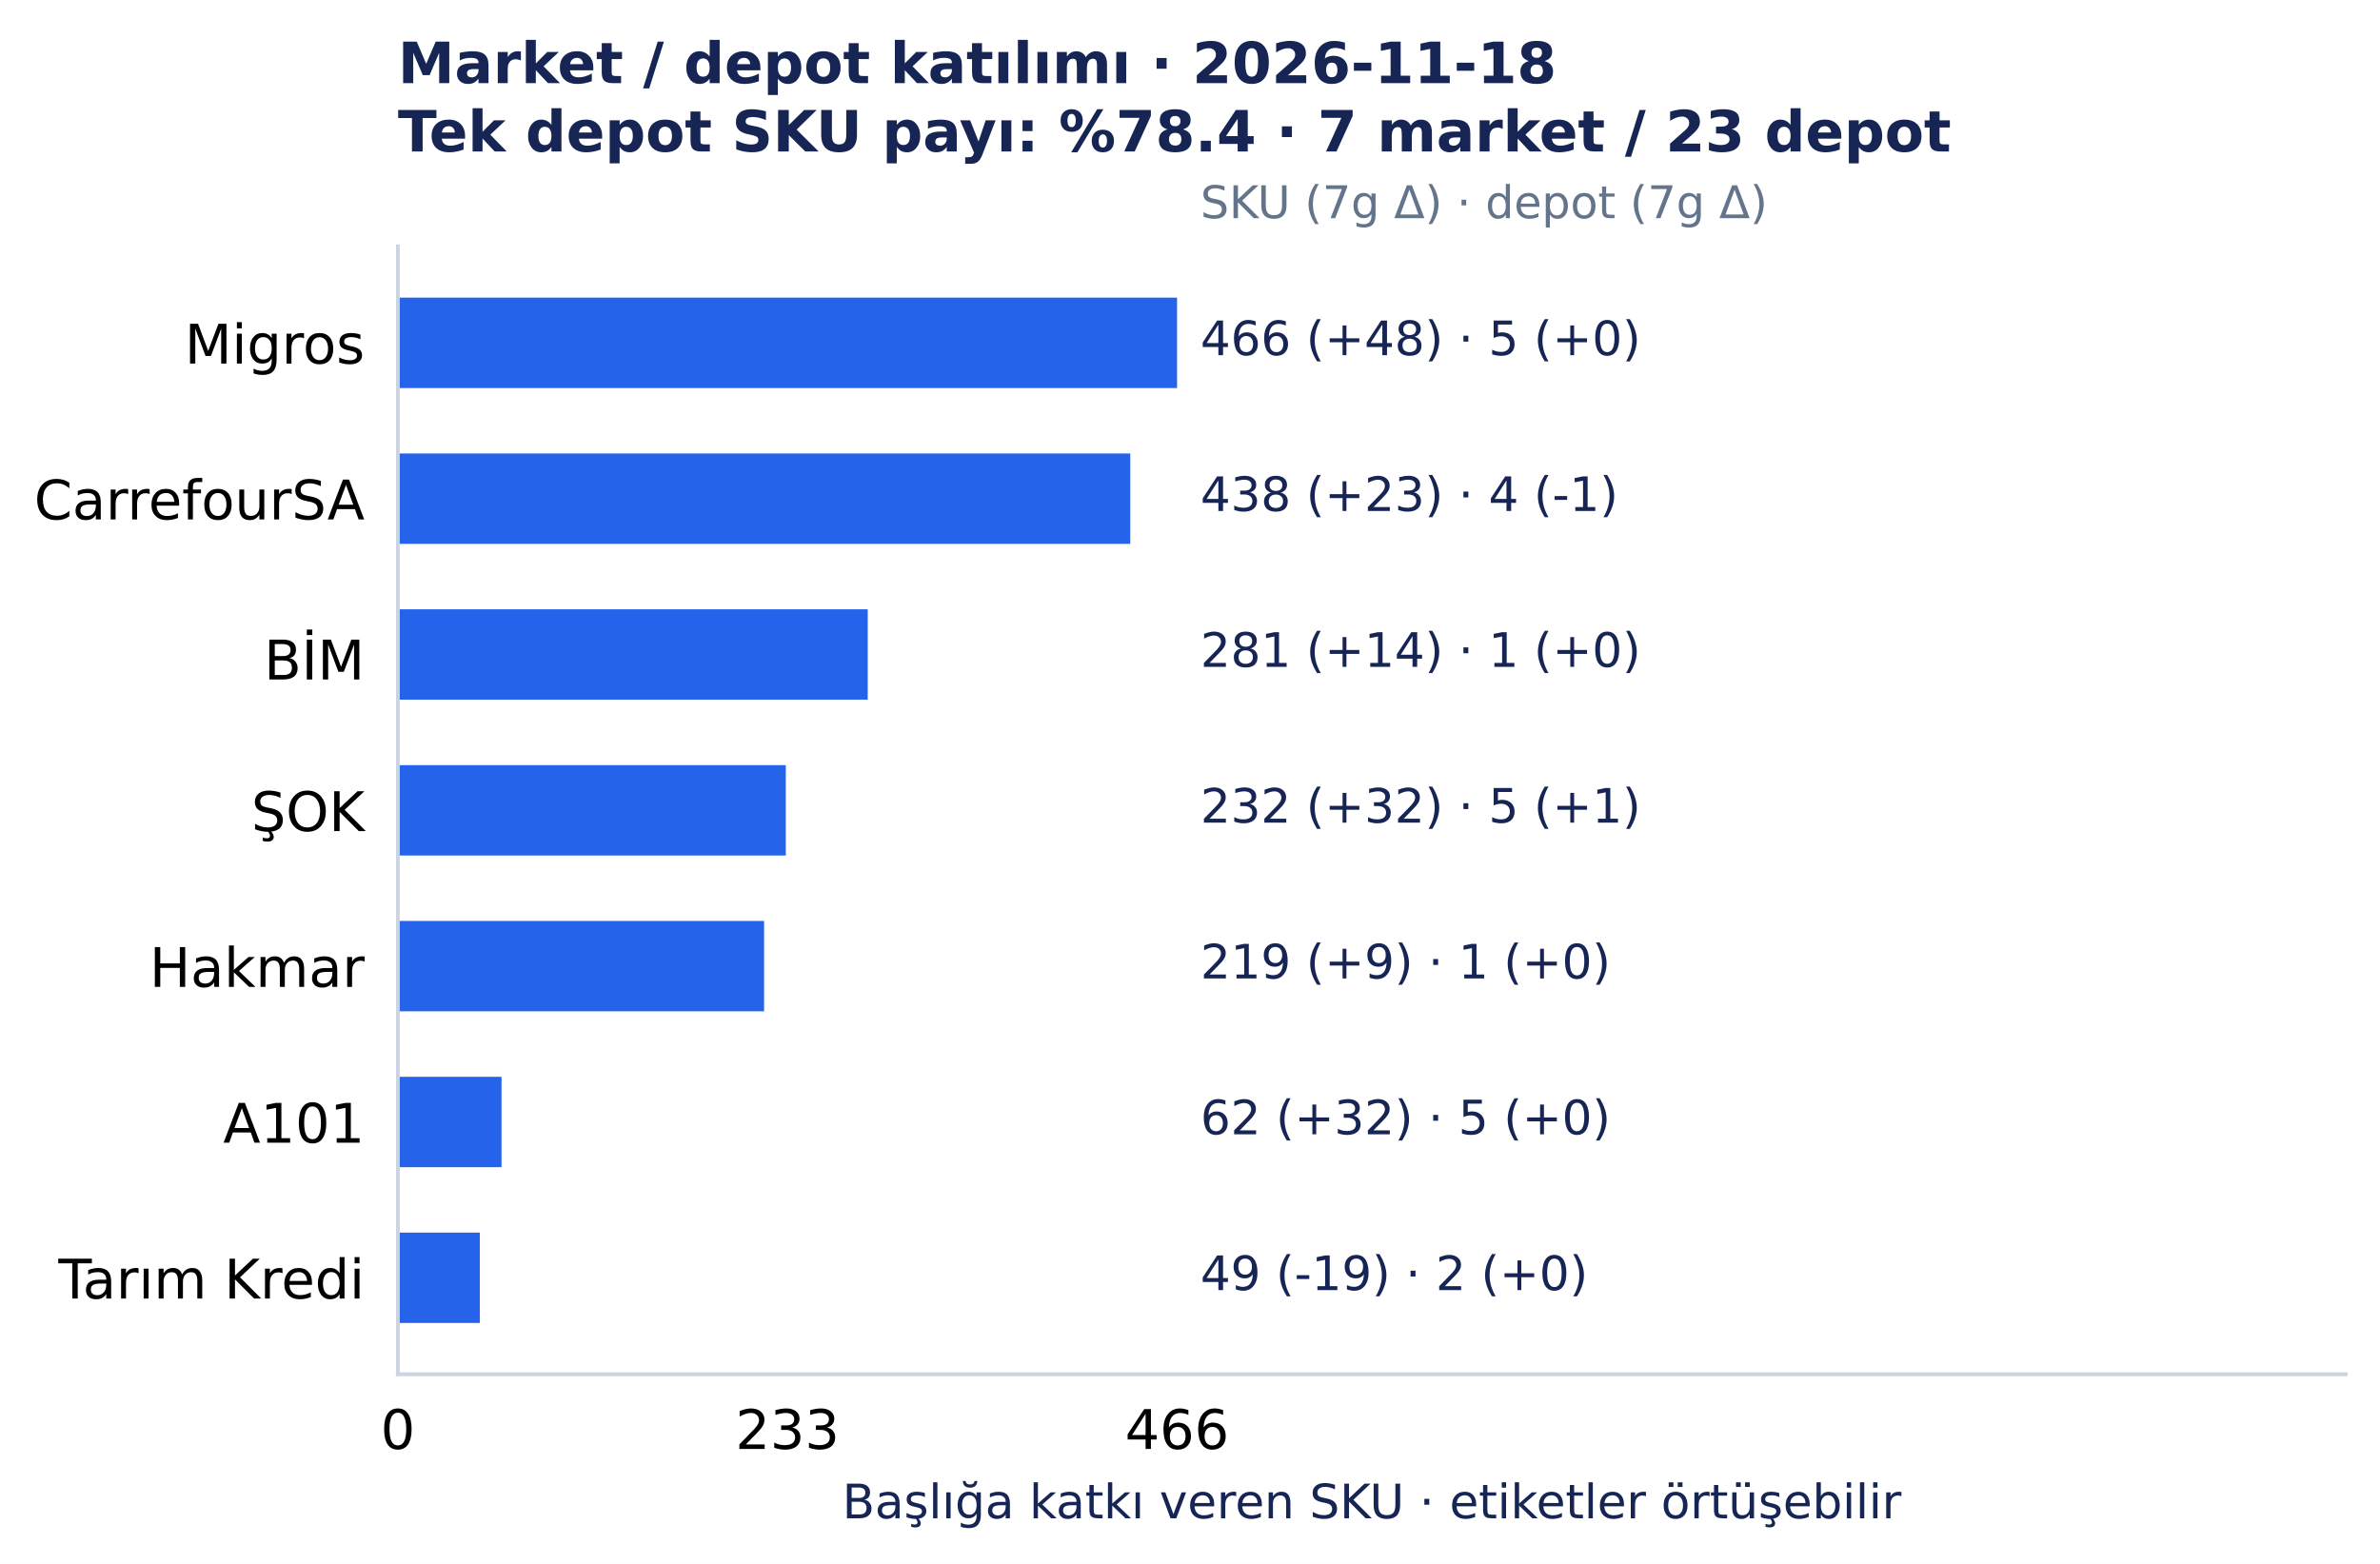
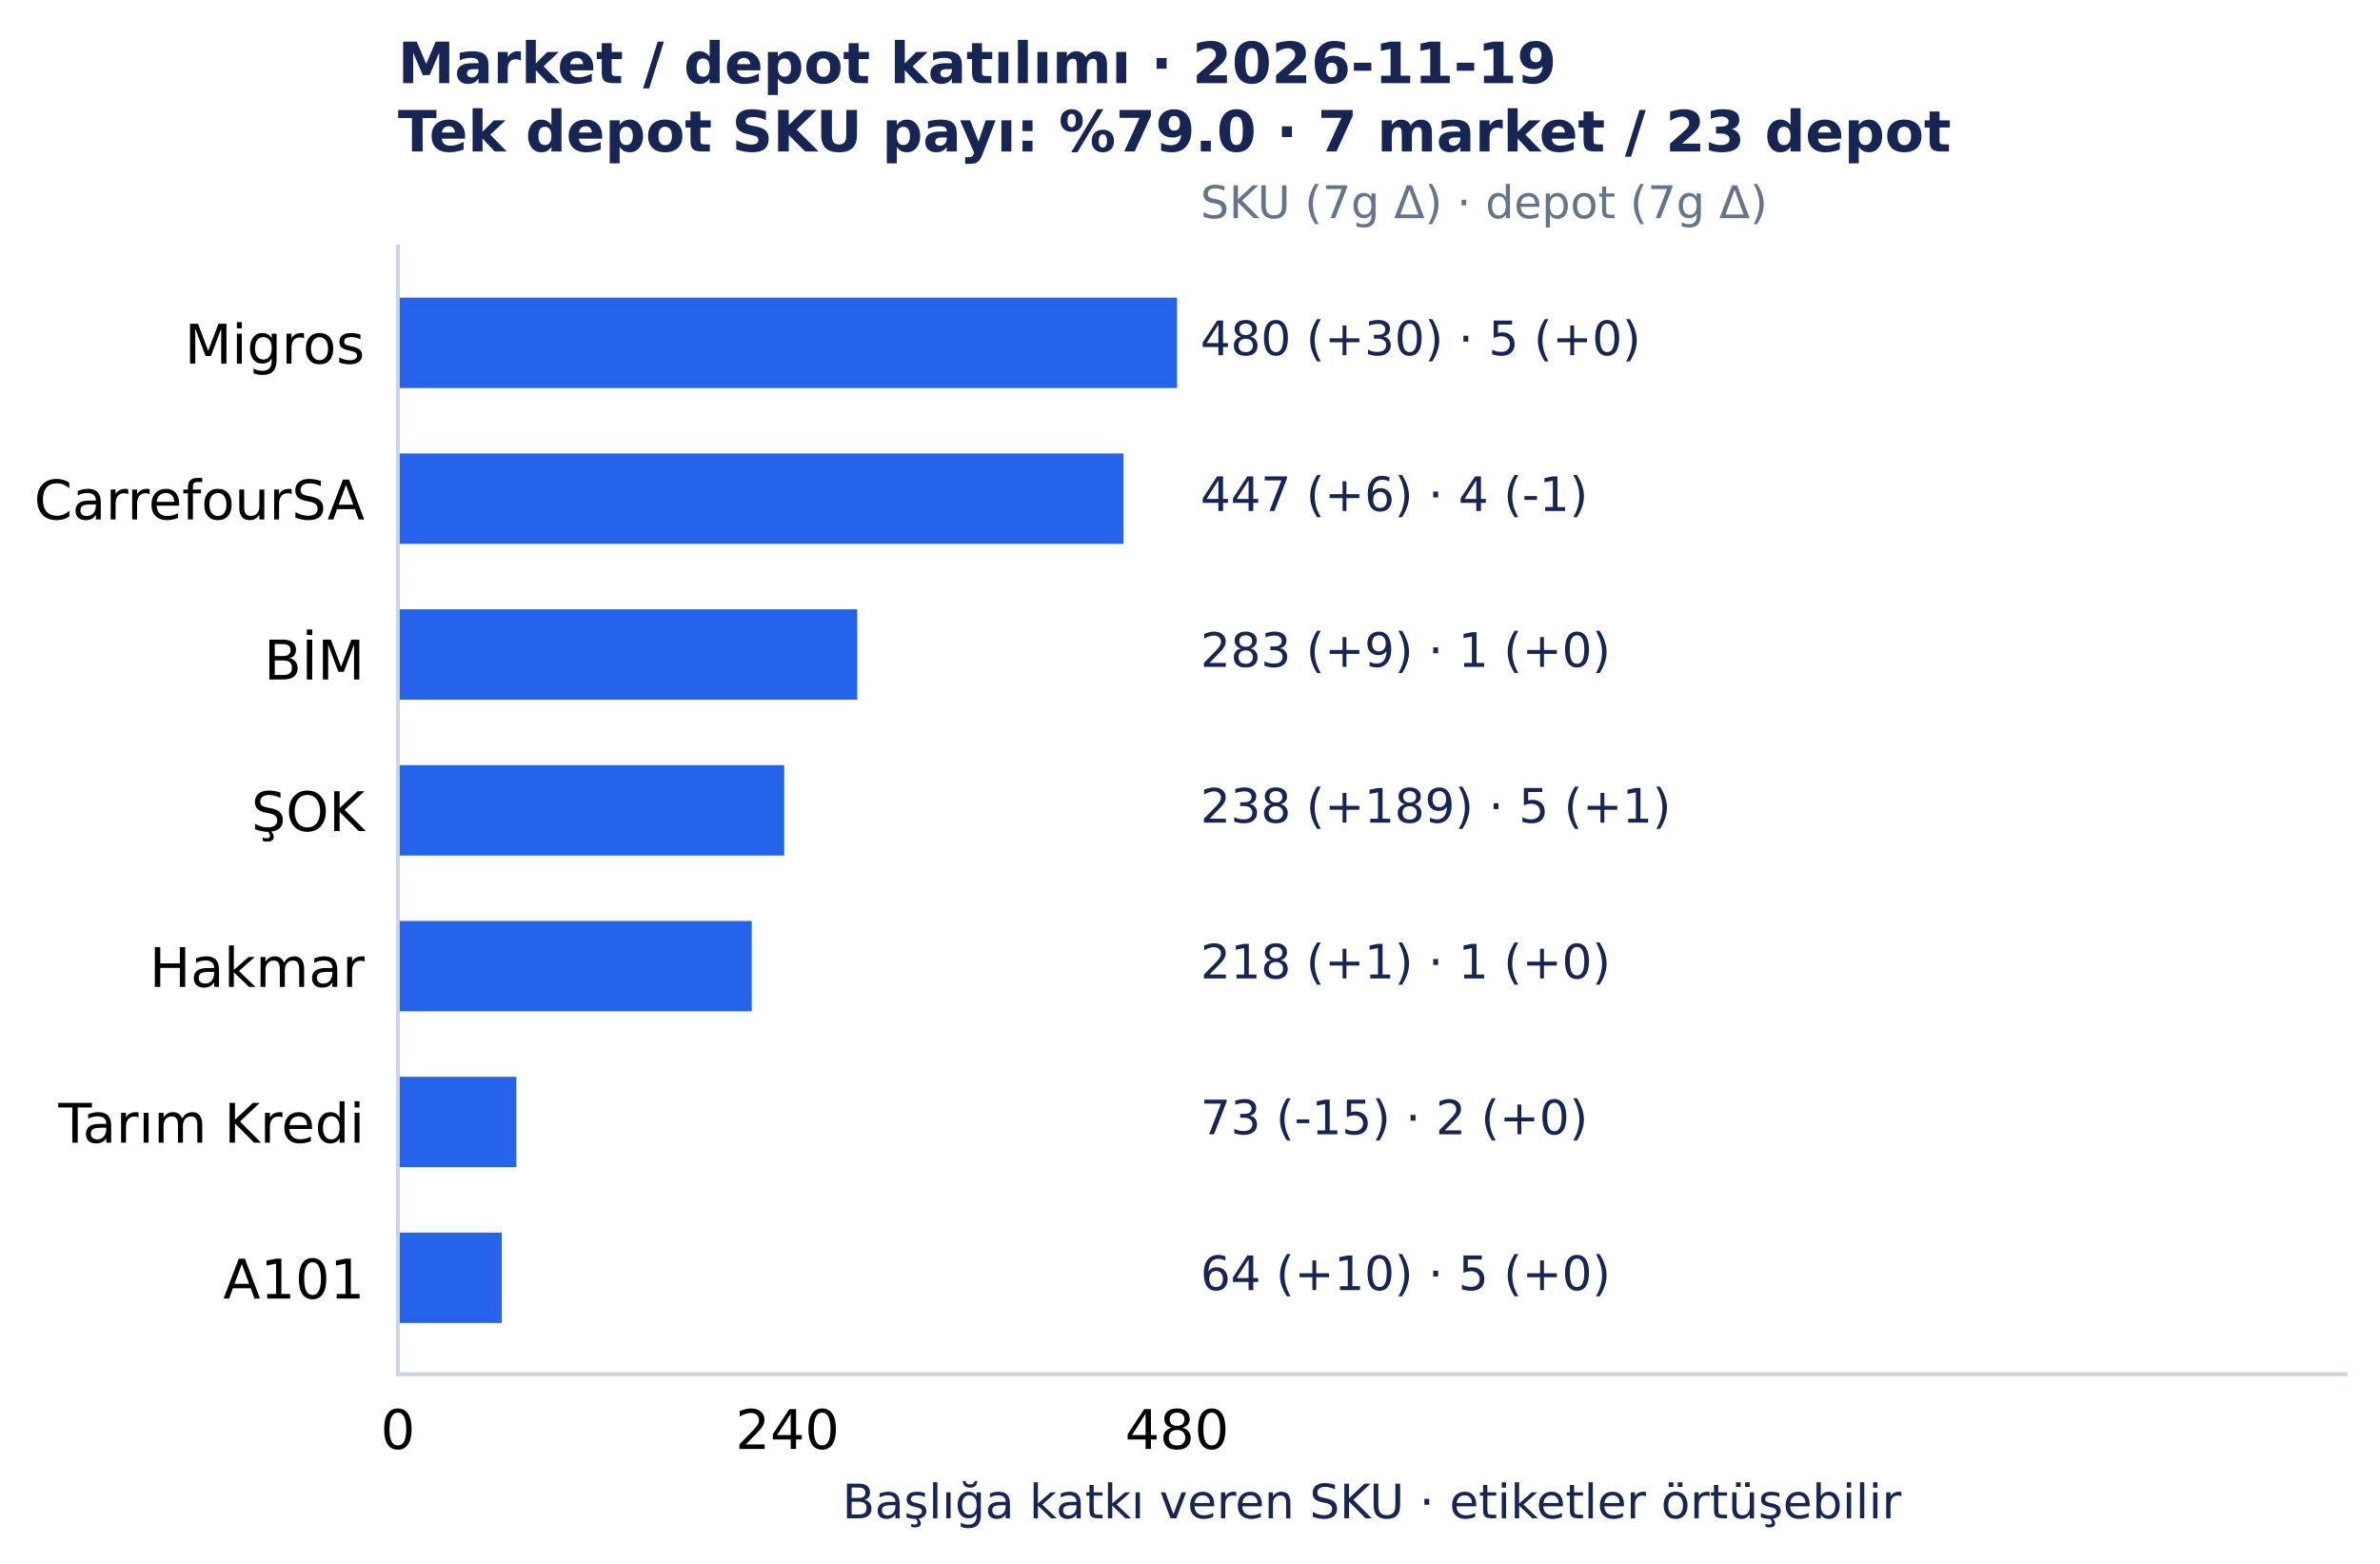
<svg xmlns="http://www.w3.org/2000/svg" width="501.492pt" height="329.548pt" viewBox="0 0 501.492 329.548" version="1.1">
  <defs>
    <style type="text/css">*{stroke-linejoin: round; stroke-linecap: butt}</style>
  </defs>
  <g id="figure_1">
    <g id="patch_1">
      <path d="M 0 329.548 L 501.492 329.548 L 501.492 0 L 0 0 z " style="fill: #ffffff" />
    </g>
    <g id="axes_1">
      <g id="patch_2">
        <path d="M 83.836 289.594 L 494.292 289.594 L 494.292 51.923 L 83.836 51.923 z " style="fill: #ffffff" />
      </g>
      <g id="matplotlib.axis_1">
        <g id="xtick_1">
          <g id="line2d_1" />
          <g id="text_1">
            <text style="font-size: 11.5px; font-family: 'DejaVu Sans', 'Bitstream Vera Sans', 'Computer Modern Sans Serif', 'Lucida Grande', 'Verdana', 'Geneva', 'Lucid', 'Arial', 'Helvetica', 'Avant Garde', sans-serif; text-anchor: middle" x="83.836" y="305.331" transform="rotate(-0 83.83609 305.3312)">0</text>
          </g>
        </g>
        <g id="xtick_2">
          <g id="line2d_2" />
          <g id="text_2">
-             <text style="font-size: 11.5px; font-family: 'DejaVu Sans', 'Bitstream Vera Sans', 'Computer Modern Sans Serif', 'Lucida Grande', 'Verdana', 'Geneva', 'Lucid', 'Arial', 'Helvetica', 'Avant Garde', sans-serif; text-anchor: middle" x="165.927" y="305.331" transform="rotate(-0 165.9273 305.3312)">233</text>
+             <text style="font-size: 11.5px; font-family: 'DejaVu Sans', 'Bitstream Vera Sans', 'Computer Modern Sans Serif', 'Lucida Grande', 'Verdana', 'Geneva', 'Lucid', 'Arial', 'Helvetica', 'Avant Garde', sans-serif; text-anchor: middle" x="165.927" y="305.331" transform="rotate(-0 165.9273 305.3312)">240</text>
          </g>
        </g>
        <g id="xtick_3">
          <g id="line2d_3" />
          <g id="text_3">
-             <text style="font-size: 11.5px; font-family: 'DejaVu Sans', 'Bitstream Vera Sans', 'Computer Modern Sans Serif', 'Lucida Grande', 'Verdana', 'Geneva', 'Lucid', 'Arial', 'Helvetica', 'Avant Garde', sans-serif; text-anchor: middle" x="248.019" y="305.331" transform="rotate(-0 248.0186 305.3312)">466</text>
+             <text style="font-size: 11.5px; font-family: 'DejaVu Sans', 'Bitstream Vera Sans', 'Computer Modern Sans Serif', 'Lucida Grande', 'Verdana', 'Geneva', 'Lucid', 'Arial', 'Helvetica', 'Avant Garde', sans-serif; text-anchor: middle" x="248.019" y="305.331" transform="rotate(-0 248.0186 305.3312)">480</text>
          </g>
        </g>
        <g id="text_4">
          <text style="font-size: 10px; font-family: 'DejaVu Sans', 'Bitstream Vera Sans', 'Computer Modern Sans Serif', 'Lucida Grande', 'Verdana', 'Geneva', 'Lucid', 'Arial', 'Helvetica', 'Avant Garde', sans-serif; text-anchor: middle; fill: #172554" x="289.064" y="319.945" transform="rotate(-0 289.0642 319.9455)">Başlığa katkı veren SKU · etiketler örtüşebilir</text>
        </g>
      </g>
      <g id="matplotlib.axis_2">
        <g id="ytick_1">
          <g id="line2d_4" />
          <g id="text_5">
            <text style="font-size: 11.5px; font-family: 'DejaVu Sans', 'Bitstream Vera Sans', 'Computer Modern Sans Serif', 'Lucida Grande', 'Verdana', 'Geneva', 'Lucid', 'Arial', 'Helvetica', 'Avant Garde', sans-serif; text-anchor: end" x="76.836" y="76.618" transform="rotate(-0 76.83609 76.61754)">Migros</text>
          </g>
        </g>
        <g id="ytick_2">
          <g id="line2d_5" />
          <g id="text_6">
            <text style="font-size: 11.5px; font-family: 'DejaVu Sans', 'Bitstream Vera Sans', 'Computer Modern Sans Serif', 'Lucida Grande', 'Verdana', 'Geneva', 'Lucid', 'Arial', 'Helvetica', 'Avant Garde', sans-serif; text-anchor: end" x="76.836" y="109.454" transform="rotate(-0 76.83609 109.4541)">CarrefourSA</text>
          </g>
        </g>
        <g id="ytick_3">
          <g id="line2d_6" />
          <g id="text_7">
            <text style="font-size: 11.5px; font-family: 'DejaVu Sans', 'Bitstream Vera Sans', 'Computer Modern Sans Serif', 'Lucida Grande', 'Verdana', 'Geneva', 'Lucid', 'Arial', 'Helvetica', 'Avant Garde', sans-serif; text-anchor: end" x="76.836" y="143.177" transform="rotate(-0 76.83609 143.1775)">BİM</text>
          </g>
        </g>
        <g id="ytick_4">
          <g id="line2d_7" />
          <g id="text_8">
            <text style="font-size: 11.5px; font-family: 'DejaVu Sans', 'Bitstream Vera Sans', 'Computer Modern Sans Serif', 'Lucida Grande', 'Verdana', 'Geneva', 'Lucid', 'Arial', 'Helvetica', 'Avant Garde', sans-serif; text-anchor: end" x="76.836" y="175.127" transform="rotate(-0 76.83609 175.1269)">ŞOK</text>
          </g>
        </g>
        <g id="ytick_5">
          <g id="line2d_8" />
          <g id="text_9">
            <text style="font-size: 11.5px; font-family: 'DejaVu Sans', 'Bitstream Vera Sans', 'Computer Modern Sans Serif', 'Lucida Grande', 'Verdana', 'Geneva', 'Lucid', 'Arial', 'Helvetica', 'Avant Garde', sans-serif; text-anchor: end" x="76.836" y="207.964" transform="rotate(-0 76.83609 207.9639)">Hakmar</text>
          </g>
        </g>
        <g id="ytick_6">
          <g id="line2d_9" />
          <g id="text_10">
-             <text style="font-size: 11.5px; font-family: 'DejaVu Sans', 'Bitstream Vera Sans', 'Computer Modern Sans Serif', 'Lucida Grande', 'Verdana', 'Geneva', 'Lucid', 'Arial', 'Helvetica', 'Avant Garde', sans-serif; text-anchor: end" x="76.836" y="240.8" transform="rotate(-0 76.83609 240.8001)">A101</text>
+             <text style="font-size: 11.5px; font-family: 'DejaVu Sans', 'Bitstream Vera Sans', 'Computer Modern Sans Serif', 'Lucida Grande', 'Verdana', 'Geneva', 'Lucid', 'Arial', 'Helvetica', 'Avant Garde', sans-serif; text-anchor: end" x="76.836" y="240.801" transform="rotate(-0 76.83609 240.8005)">Tarım Kredi</text>
          </g>
        </g>
        <g id="ytick_7">
          <g id="line2d_10" />
          <g id="text_11">
-             <text style="font-size: 11.5px; font-family: 'DejaVu Sans', 'Bitstream Vera Sans', 'Computer Modern Sans Serif', 'Lucida Grande', 'Verdana', 'Geneva', 'Lucid', 'Arial', 'Helvetica', 'Avant Garde', sans-serif; text-anchor: end" x="76.836" y="273.637" transform="rotate(-0 76.83609 273.6372)">Tarım Kredi</text>
+             <text style="font-size: 11.5px; font-family: 'DejaVu Sans', 'Bitstream Vera Sans', 'Computer Modern Sans Serif', 'Lucida Grande', 'Verdana', 'Geneva', 'Lucid', 'Arial', 'Helvetica', 'Avant Garde', sans-serif; text-anchor: end" x="76.836" y="273.637" transform="rotate(-0 76.83609 273.6367)">A101</text>
          </g>
        </g>
      </g>
      <g id="patch_3">
        <path d="M 83.836 62.726 L 248.019 62.726 L 248.019 81.771 L 83.836 81.771 z " clip-path="url(#p7150c4acc0)" style="fill: #2563eb" />
      </g>
      <g id="patch_4">
-         <path d="M 83.836 95.562 L 238.154 95.562 L 238.154 114.608 L 83.836 114.608 z " clip-path="url(#p7150c4acc0)" style="fill: #2563eb" />
+         <path d="M 83.836 95.562 L 236.731 95.562 L 236.731 114.608 L 83.836 114.608 z " clip-path="url(#p7150c4acc0)" style="fill: #2563eb" />
      </g>
      <g id="patch_5">
-         <path d="M 83.836 128.399 L 182.839 128.399 L 182.839 147.444 L 83.836 147.444 z " clip-path="url(#p7150c4acc0)" style="fill: #2563eb" />
+         <path d="M 83.836 128.399 L 180.635 128.399 L 180.635 147.444 L 83.836 147.444 z " clip-path="url(#p7150c4acc0)" style="fill: #2563eb" />
      </g>
      <g id="patch_6">
-         <path d="M 83.836 161.236 L 165.575 161.236 L 165.575 180.281 L 83.836 180.281 z " clip-path="url(#p7150c4acc0)" style="fill: #2563eb" />
+         <path d="M 83.836 161.236 L 165.243 161.236 L 165.243 180.281 L 83.836 180.281 z " clip-path="url(#p7150c4acc0)" style="fill: #2563eb" />
      </g>
      <g id="patch_7">
-         <path d="M 83.836 194.072 L 160.995 194.072 L 160.995 213.117 L 83.836 213.117 z " clip-path="url(#p7150c4acc0)" style="fill: #2563eb" />
+         <path d="M 83.836 194.072 L 158.402 194.072 L 158.402 213.117 L 83.836 213.117 z " clip-path="url(#p7150c4acc0)" style="fill: #2563eb" />
      </g>
      <g id="patch_8">
-         <path d="M 83.836 226.909 L 105.68 226.909 L 105.68 245.954 L 83.836 245.954 z " clip-path="url(#p7150c4acc0)" style="fill: #2563eb" />
+         <path d="M 83.836 226.909 L 108.806 226.909 L 108.806 245.954 L 83.836 245.954 z " clip-path="url(#p7150c4acc0)" style="fill: #2563eb" />
      </g>
      <g id="patch_9">
-         <path d="M 83.836 259.745 L 101.1 259.745 L 101.1 278.791 L 83.836 278.791 z " clip-path="url(#p7150c4acc0)" style="fill: #2563eb" />
+         <path d="M 83.836 259.745 L 105.727 259.745 L 105.727 278.791 L 83.836 278.791 z " clip-path="url(#p7150c4acc0)" style="fill: #2563eb" />
      </g>
      <g id="patch_10">
        <path d="M 83.836 289.594 L 83.836 51.923 " style="fill: none; stroke: #cbd5e1; stroke-width: 0.8; stroke-linejoin: miter; stroke-linecap: square" />
      </g>
      <g id="patch_11">
        <path d="M 83.836 289.594 L 494.292 289.594 " style="fill: none; stroke: #cbd5e1; stroke-width: 0.8; stroke-linejoin: miter; stroke-linecap: square" />
      </g>
      <g id="text_12">
-         <text style="font-size: 10px; font-family: 'DejaVu Sans', 'Bitstream Vera Sans', 'Computer Modern Sans Serif', 'Lucida Grande', 'Verdana', 'Geneva', 'Lucid', 'Arial', 'Helvetica', 'Avant Garde', sans-serif; text-anchor: start; fill: #172554" x="252.944" y="74.846" transform="rotate(-0 252.9441 74.84609)">466 (+48)  ·  5 (+0)</text>
+         <text style="font-size: 10px; font-family: 'DejaVu Sans', 'Bitstream Vera Sans', 'Computer Modern Sans Serif', 'Lucida Grande', 'Verdana', 'Geneva', 'Lucid', 'Arial', 'Helvetica', 'Avant Garde', sans-serif; text-anchor: start; fill: #172554" x="252.944" y="74.846" transform="rotate(-0 252.9441 74.84609)">480 (+30)  ·  5 (+0)</text>
      </g>
      <g id="text_13">
-         <text style="font-size: 10px; font-family: 'DejaVu Sans', 'Bitstream Vera Sans', 'Computer Modern Sans Serif', 'Lucida Grande', 'Verdana', 'Geneva', 'Lucid', 'Arial', 'Helvetica', 'Avant Garde', sans-serif; text-anchor: start; fill: #172554" x="252.944" y="107.683" transform="rotate(-0 252.9441 107.6827)">438 (+23)  ·  4 (-1)</text>
+         <text style="font-size: 10px; font-family: 'DejaVu Sans', 'Bitstream Vera Sans', 'Computer Modern Sans Serif', 'Lucida Grande', 'Verdana', 'Geneva', 'Lucid', 'Arial', 'Helvetica', 'Avant Garde', sans-serif; text-anchor: start; fill: #172554" x="252.944" y="107.683" transform="rotate(-0 252.9441 107.6827)">447 (+6)  ·  4 (-1)</text>
      </g>
      <g id="text_14">
-         <text style="font-size: 10px; font-family: 'DejaVu Sans', 'Bitstream Vera Sans', 'Computer Modern Sans Serif', 'Lucida Grande', 'Verdana', 'Geneva', 'Lucid', 'Arial', 'Helvetica', 'Avant Garde', sans-serif; text-anchor: start; fill: #172554" x="252.944" y="140.519" transform="rotate(-0 252.9441 140.5193)">281 (+14)  ·  1 (+0)</text>
+         <text style="font-size: 10px; font-family: 'DejaVu Sans', 'Bitstream Vera Sans', 'Computer Modern Sans Serif', 'Lucida Grande', 'Verdana', 'Geneva', 'Lucid', 'Arial', 'Helvetica', 'Avant Garde', sans-serif; text-anchor: start; fill: #172554" x="252.944" y="140.519" transform="rotate(-0 252.9441 140.5193)">283 (+9)  ·  1 (+0)</text>
      </g>
      <g id="text_15">
-         <text style="font-size: 10px; font-family: 'DejaVu Sans', 'Bitstream Vera Sans', 'Computer Modern Sans Serif', 'Lucida Grande', 'Verdana', 'Geneva', 'Lucid', 'Arial', 'Helvetica', 'Avant Garde', sans-serif; text-anchor: start; fill: #172554" x="252.944" y="173.356" transform="rotate(-0 252.9441 173.3559)">232 (+32)  ·  5 (+1)</text>
+         <text style="font-size: 10px; font-family: 'DejaVu Sans', 'Bitstream Vera Sans', 'Computer Modern Sans Serif', 'Lucida Grande', 'Verdana', 'Geneva', 'Lucid', 'Arial', 'Helvetica', 'Avant Garde', sans-serif; text-anchor: start; fill: #172554" x="252.944" y="173.356" transform="rotate(-0 252.9441 173.3559)">238 (+189)  ·  5 (+1)</text>
      </g>
      <g id="text_16">
-         <text style="font-size: 10px; font-family: 'DejaVu Sans', 'Bitstream Vera Sans', 'Computer Modern Sans Serif', 'Lucida Grande', 'Verdana', 'Geneva', 'Lucid', 'Arial', 'Helvetica', 'Avant Garde', sans-serif; text-anchor: start; fill: #172554" x="252.944" y="206.193" transform="rotate(-0 252.9441 206.1925)">219 (+9)  ·  1 (+0)</text>
+         <text style="font-size: 10px; font-family: 'DejaVu Sans', 'Bitstream Vera Sans', 'Computer Modern Sans Serif', 'Lucida Grande', 'Verdana', 'Geneva', 'Lucid', 'Arial', 'Helvetica', 'Avant Garde', sans-serif; text-anchor: start; fill: #172554" x="252.944" y="206.193" transform="rotate(-0 252.9441 206.1925)">218 (+1)  ·  1 (+0)</text>
      </g>
      <g id="text_17">
-         <text style="font-size: 10px; font-family: 'DejaVu Sans', 'Bitstream Vera Sans', 'Computer Modern Sans Serif', 'Lucida Grande', 'Verdana', 'Geneva', 'Lucid', 'Arial', 'Helvetica', 'Avant Garde', sans-serif; text-anchor: start; fill: #172554" x="252.944" y="239.029" transform="rotate(-0 252.9441 239.0291)">62 (+32)  ·  5 (+0)</text>
+         <text style="font-size: 10px; font-family: 'DejaVu Sans', 'Bitstream Vera Sans', 'Computer Modern Sans Serif', 'Lucida Grande', 'Verdana', 'Geneva', 'Lucid', 'Arial', 'Helvetica', 'Avant Garde', sans-serif; text-anchor: start; fill: #172554" x="252.944" y="239.029" transform="rotate(-0 252.9441 239.0291)">73 (-15)  ·  2 (+0)</text>
      </g>
      <g id="text_18">
-         <text style="font-size: 10px; font-family: 'DejaVu Sans', 'Bitstream Vera Sans', 'Computer Modern Sans Serif', 'Lucida Grande', 'Verdana', 'Geneva', 'Lucid', 'Arial', 'Helvetica', 'Avant Garde', sans-serif; text-anchor: start; fill: #172554" x="252.944" y="271.866" transform="rotate(-0 252.9441 271.8657)">49 (-19)  ·  2 (+0)</text>
+         <text style="font-size: 10px; font-family: 'DejaVu Sans', 'Bitstream Vera Sans', 'Computer Modern Sans Serif', 'Lucida Grande', 'Verdana', 'Geneva', 'Lucid', 'Arial', 'Helvetica', 'Avant Garde', sans-serif; text-anchor: start; fill: #172554" x="252.944" y="271.866" transform="rotate(-0 252.9441 271.8657)">64 (+10)  ·  5 (+0)</text>
      </g>
      <g id="text_19">
        <text style="font-size: 9.5px; font-family: 'DejaVu Sans', 'Bitstream Vera Sans', 'Computer Modern Sans Serif', 'Lucida Grande', 'Verdana', 'Geneva', 'Lucid', 'Arial', 'Helvetica', 'Avant Garde', sans-serif; text-anchor: start; fill: #64748b" x="252.944" y="45.979" transform="rotate(-0 252.9441 45.97915)">SKU (7g Δ) · depot (7g Δ)</text>
      </g>
      <g id="text_20">
-         <text style="font-weight: 700; font-size: 12px; font-family: 'DejaVu Sans', 'Bitstream Vera Sans', 'Computer Modern Sans Serif', 'Lucida Grande', 'Verdana', 'Geneva', 'Lucid', 'Arial', 'Helvetica', 'Avant Garde', sans-serif; fill: #172554" transform="translate(83.83609 17.5193)">Market / depot katılımı · 2026-11-18</text>
-         <text style="font-weight: 700; font-size: 12px; font-family: 'DejaVu Sans', 'Bitstream Vera Sans', 'Computer Modern Sans Serif', 'Lucida Grande', 'Verdana', 'Geneva', 'Lucid', 'Arial', 'Helvetica', 'Avant Garde', sans-serif; fill: #172554" transform="translate(83.83609 31.92258)">Tek depot SKU payı: %78.4 · 7 market / 23 depot</text>
+         <text style="font-weight: 700; font-size: 12px; font-family: 'DejaVu Sans', 'Bitstream Vera Sans', 'Computer Modern Sans Serif', 'Lucida Grande', 'Verdana', 'Geneva', 'Lucid', 'Arial', 'Helvetica', 'Avant Garde', sans-serif; fill: #172554" transform="translate(83.83609 17.5193)">Market / depot katılımı · 2026-11-19</text>
+         <text style="font-weight: 700; font-size: 12px; font-family: 'DejaVu Sans', 'Bitstream Vera Sans', 'Computer Modern Sans Serif', 'Lucida Grande', 'Verdana', 'Geneva', 'Lucid', 'Arial', 'Helvetica', 'Avant Garde', sans-serif; fill: #172554" transform="translate(83.83609 31.92258)">Tek depot SKU payı: %79.0 · 7 market / 23 depot</text>
      </g>
    </g>
  </g>
  <defs>
    <clipPath id="p7150c4acc0">
      <rect x="83.836" y="51.923" width="410.456" height="237.671" />
    </clipPath>
  </defs>
</svg>
